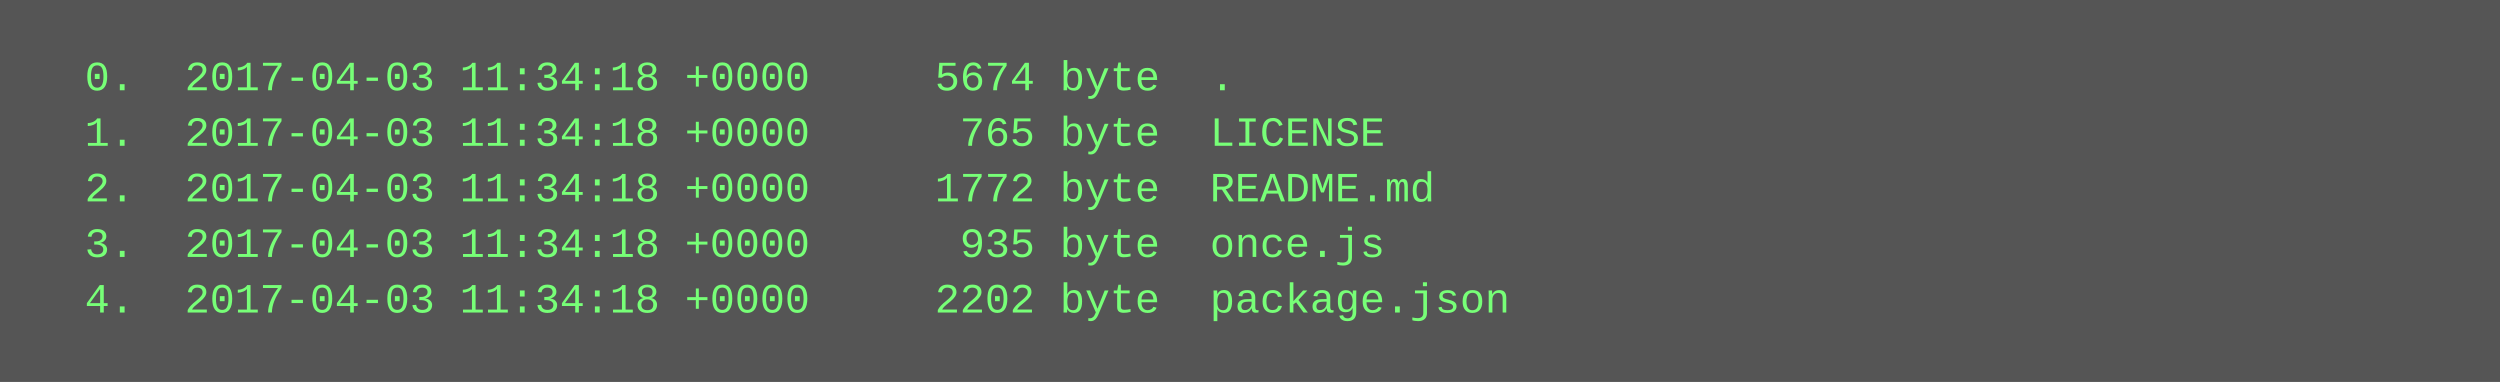
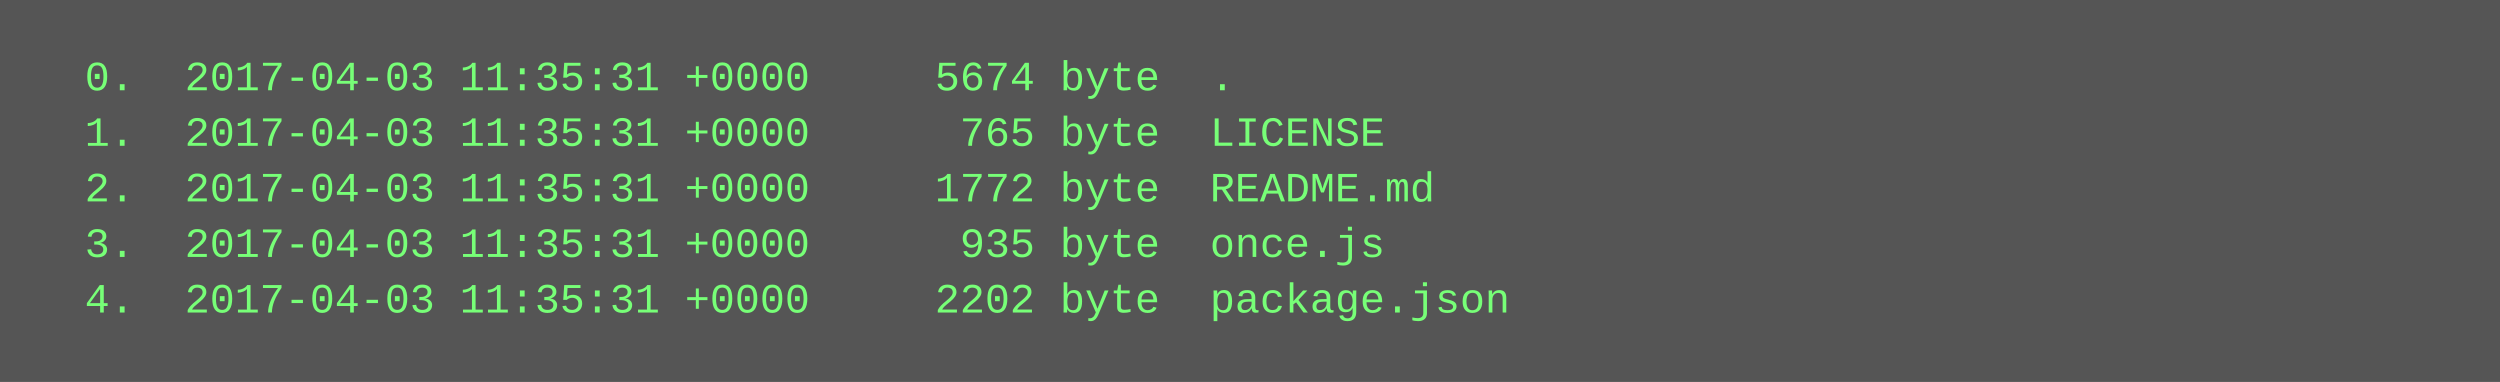
<svg xmlns="http://www.w3.org/2000/svg" height="110" width="720">
  <rect height="110" fill="#555" width="720" />
  <text fill="#7f7" font-family="Courier New" font-size="12" xml:space="preserve">
-     <tspan x="10" y="26">  0.  2017-04-03 11:34:18 +0000     5674 byte  .</tspan>
-     <tspan x="10" y="42">  1.  2017-04-03 11:34:18 +0000      765 byte  LICENSE</tspan>
-     <tspan x="10" y="58">  2.  2017-04-03 11:34:18 +0000     1772 byte  README.md</tspan>
-     <tspan x="10" y="74">  3.  2017-04-03 11:34:18 +0000      935 byte  once.js</tspan>
-     <tspan x="10" y="90">  4.  2017-04-03 11:34:18 +0000     2202 byte  package.json</tspan>
+     <tspan x="10" y="26">  0.  2017-04-03 11:35:31 +0000     5674 byte  .</tspan>
+     <tspan x="10" y="42">  1.  2017-04-03 11:35:31 +0000      765 byte  LICENSE</tspan>
+     <tspan x="10" y="58">  2.  2017-04-03 11:35:31 +0000     1772 byte  README.md</tspan>
+     <tspan x="10" y="74">  3.  2017-04-03 11:35:31 +0000      935 byte  once.js</tspan>
+     <tspan x="10" y="90">  4.  2017-04-03 11:35:31 +0000     2202 byte  package.json</tspan>
  </text>
</svg>
